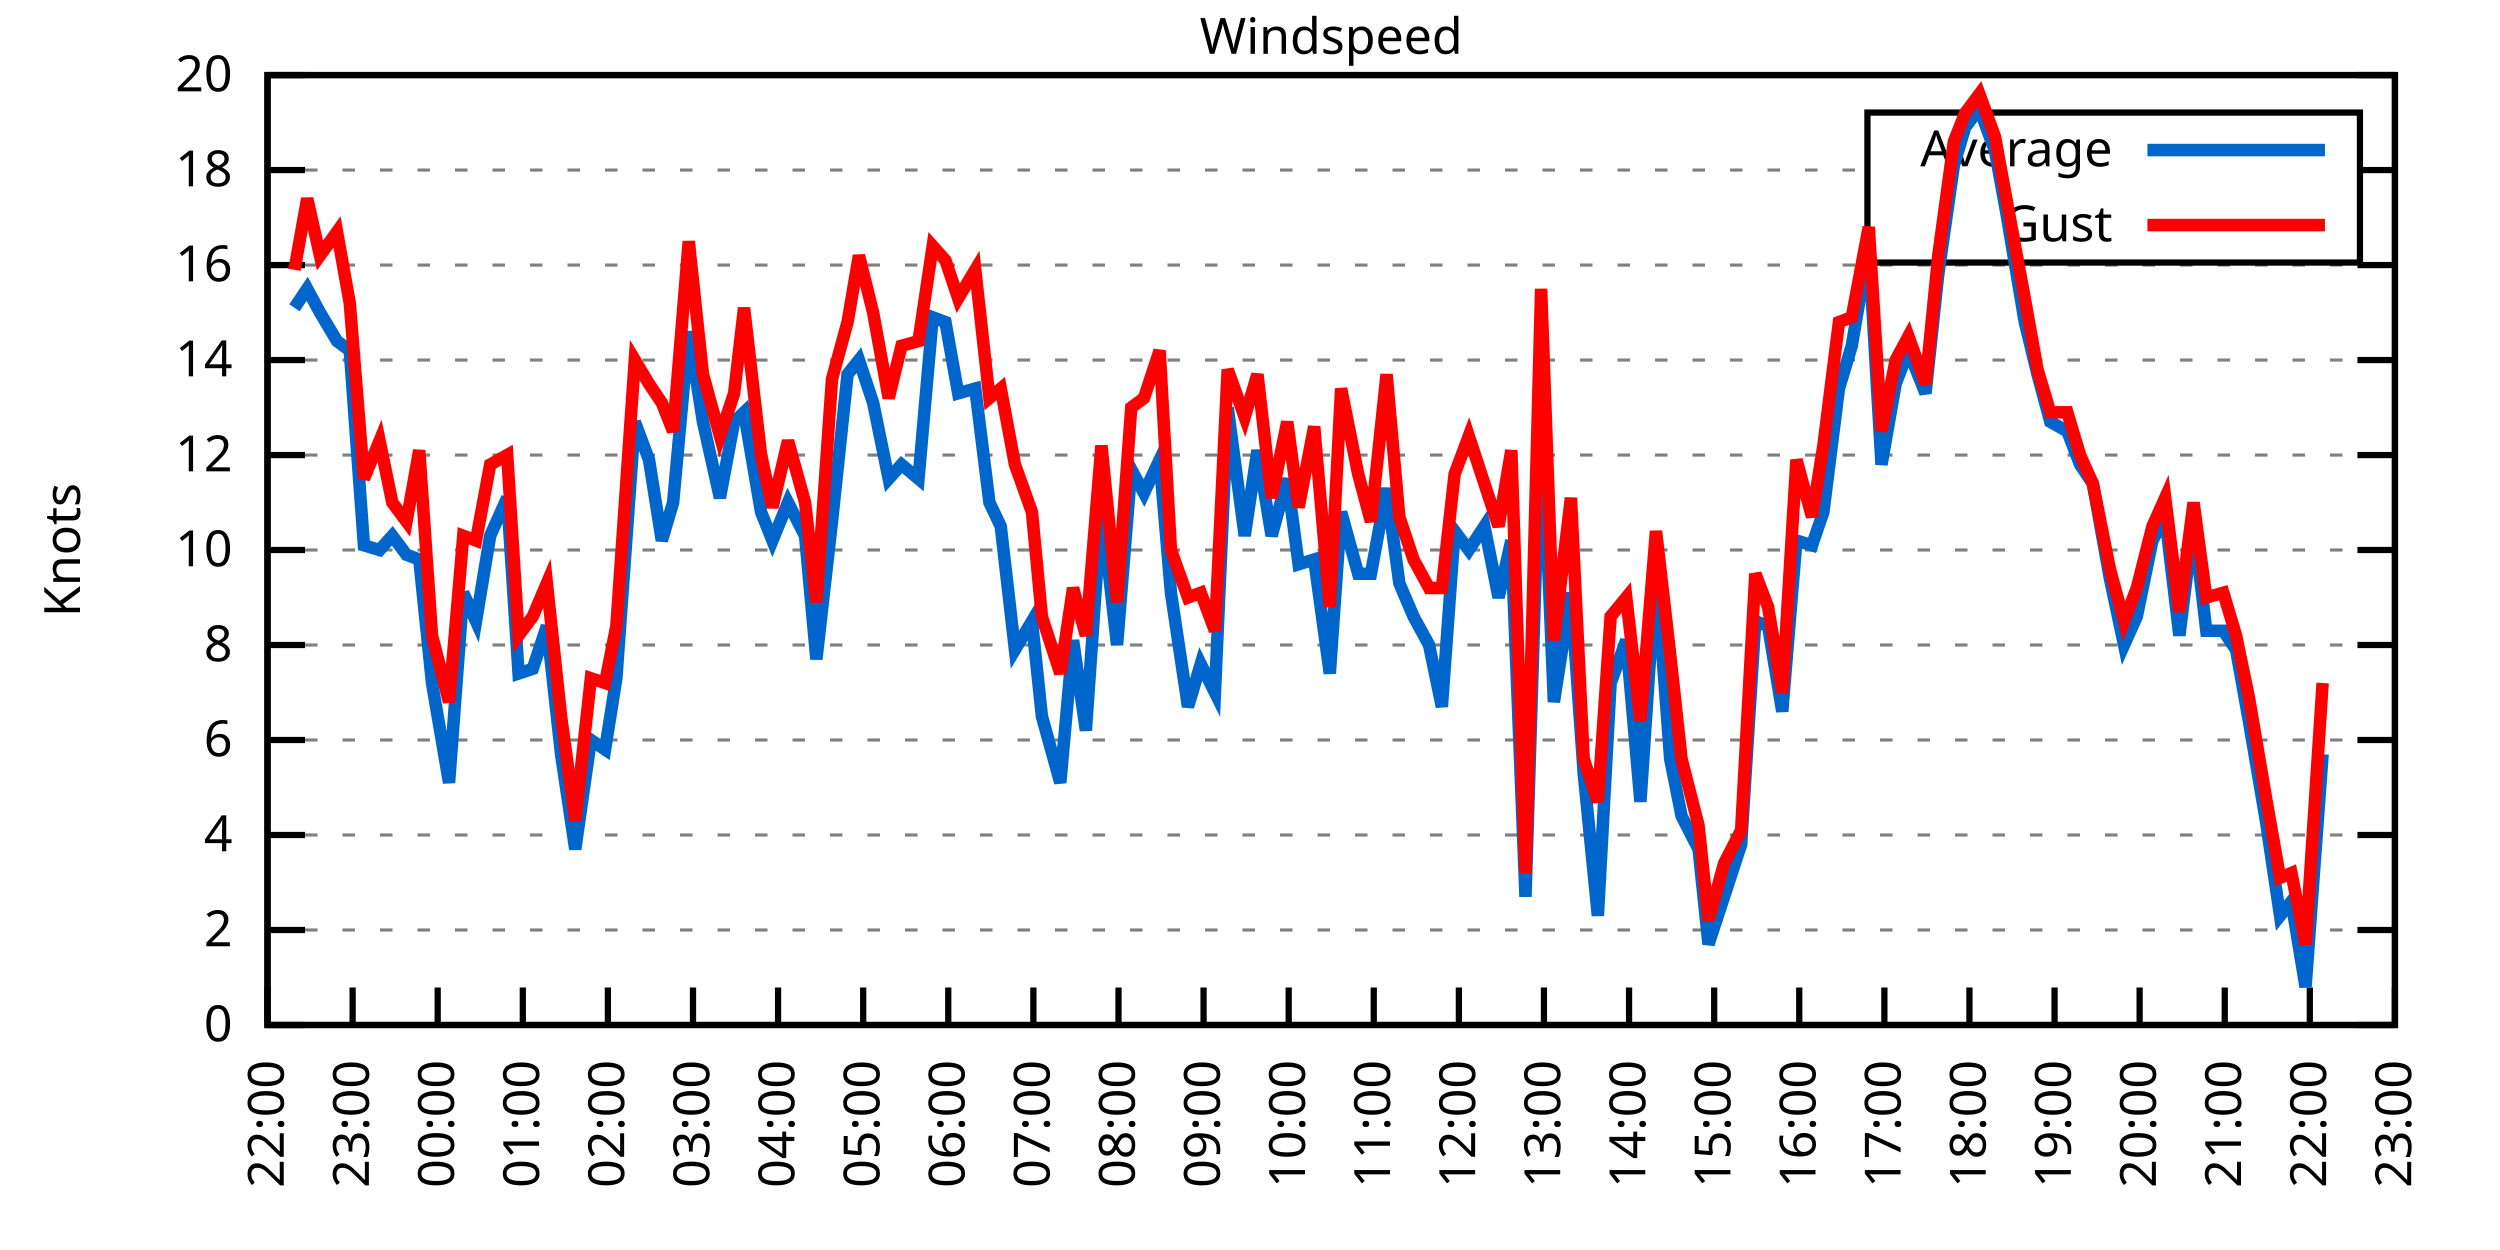
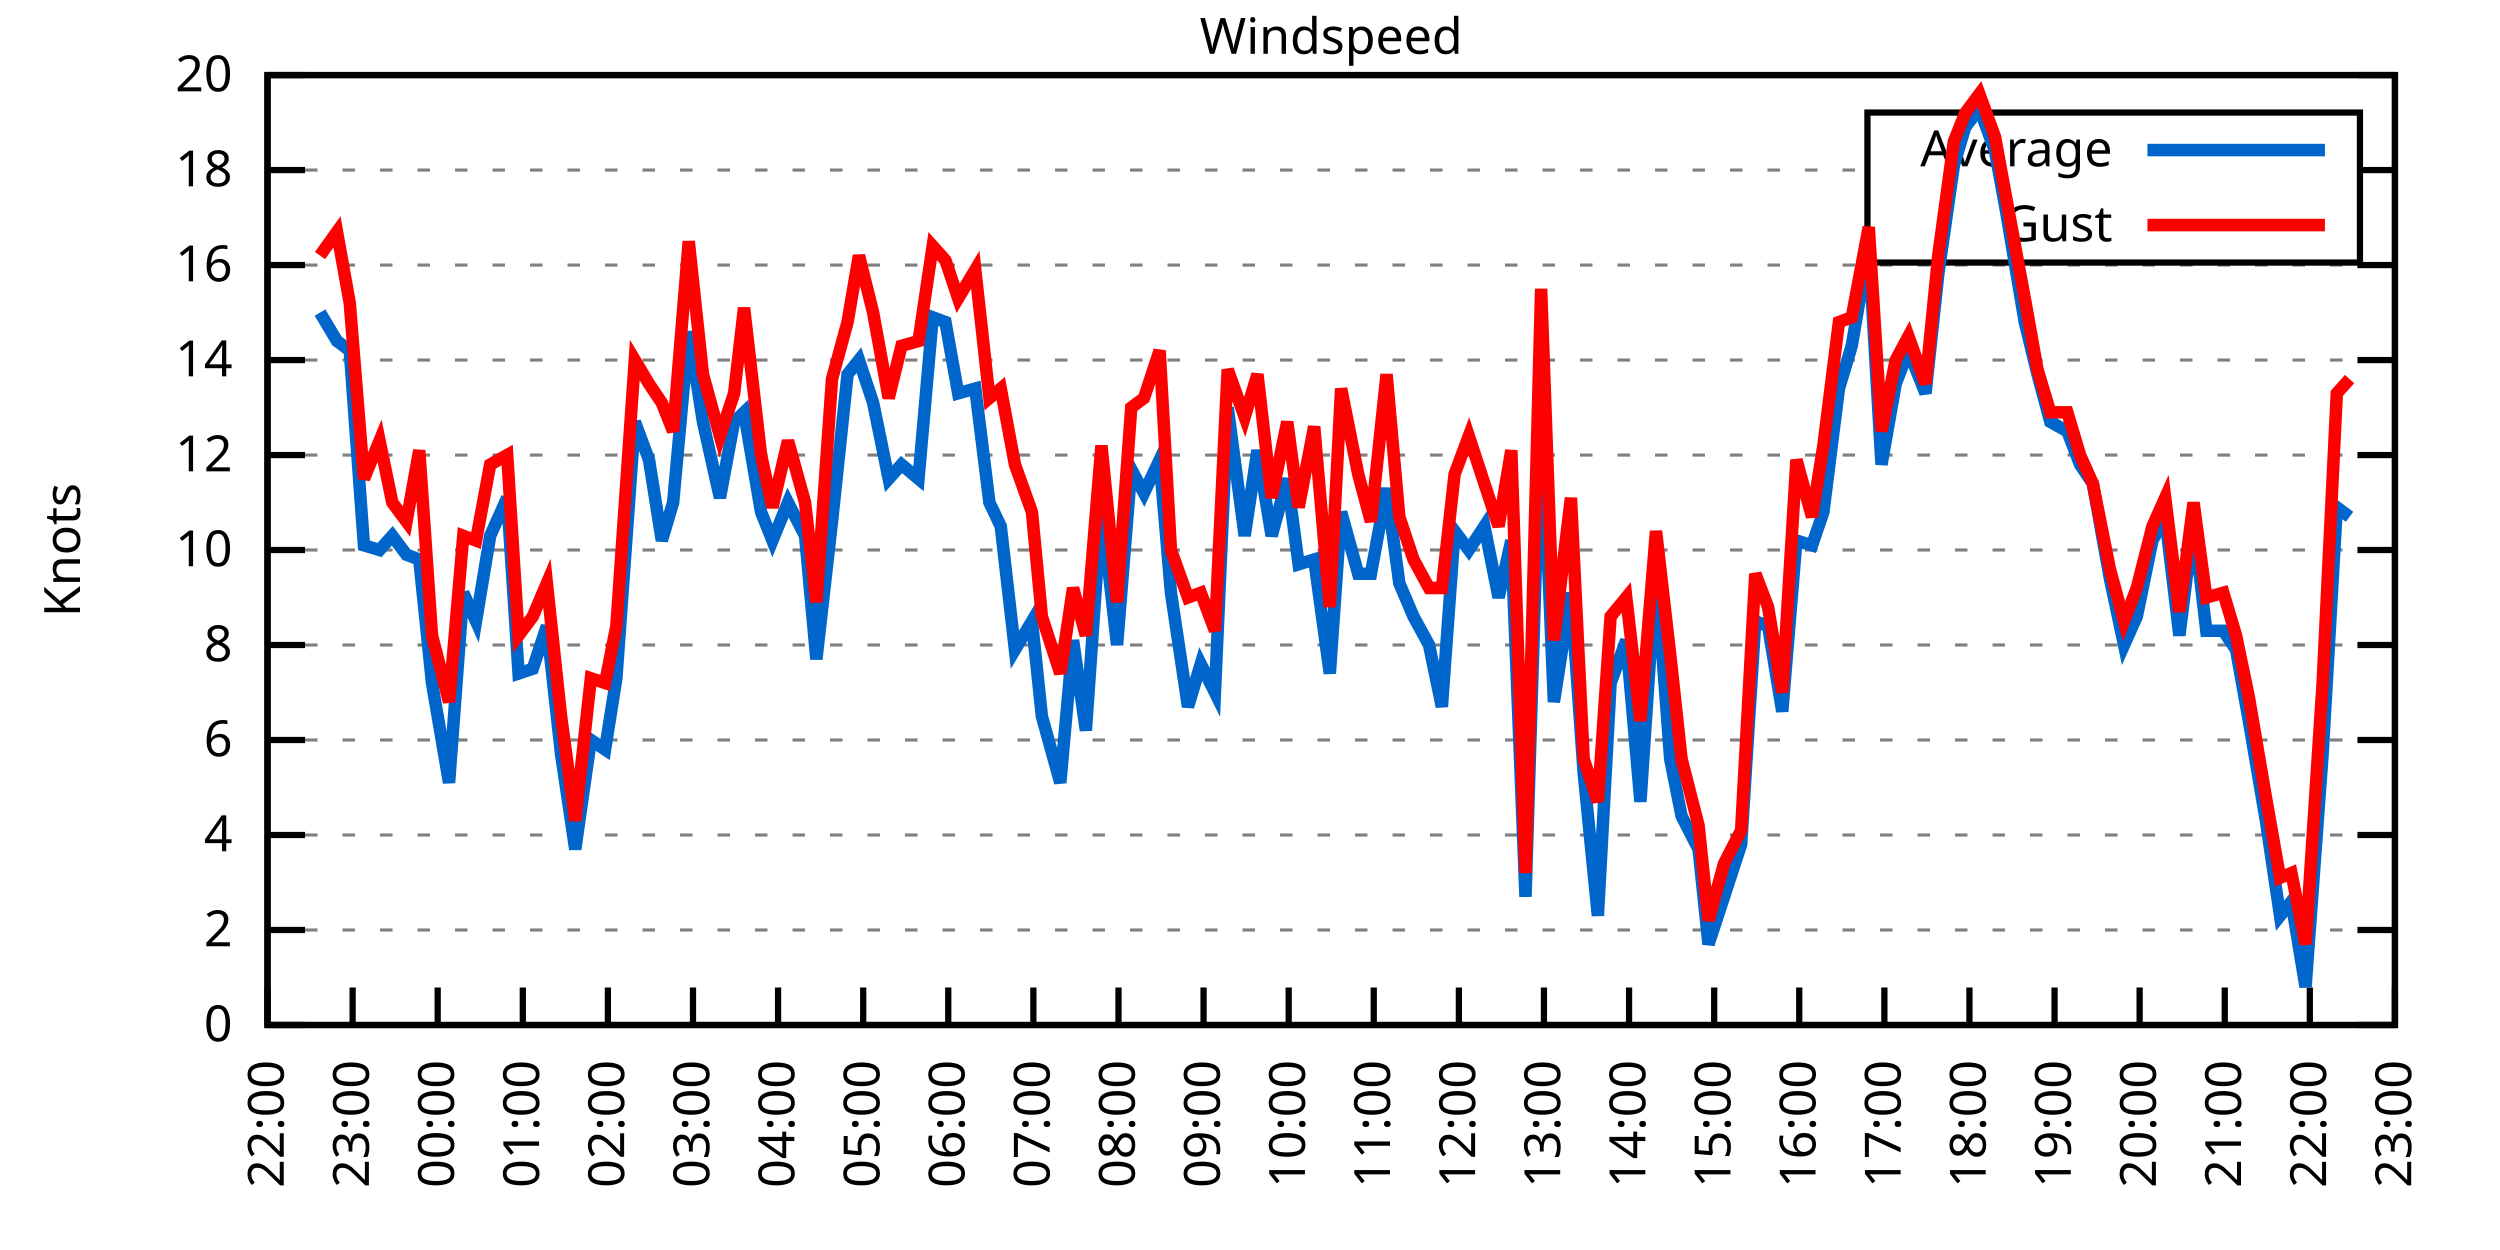
<svg xmlns="http://www.w3.org/2000/svg" xmlns:xlink="http://www.w3.org/1999/xlink" width="400" height="200" viewBox="0 0 400 200">
  <g id="gnuplot_canvas">
    <rect x="0" y="0" width="400" height="200" fill="none" />
    <defs>
      <circle id="gpDot" r="0.5" stroke-width="0.5" stroke="currentColor" />
      <path id="gpPt0" stroke-width="0.333" stroke="currentColor" d="M-1,0 h2 M0,-1 v2" />
      <path id="gpPt1" stroke-width="0.333" stroke="currentColor" d="M-1,-1 L1,1 M1,-1 L-1,1" />
      <path id="gpPt2" stroke-width="0.333" stroke="currentColor" d="M-1,0 L1,0 M0,-1 L0,1 M-1,-1 L1,1 M-1,1 L1,-1" />
      <rect id="gpPt3" stroke-width="0.333" stroke="currentColor" x="-1" y="-1" width="2" height="2" />
      <rect id="gpPt4" stroke-width="0.333" stroke="currentColor" fill="currentColor" x="-1" y="-1" width="2" height="2" />
      <circle id="gpPt5" stroke-width="0.333" stroke="currentColor" cx="0" cy="0" r="1" />
      <use xlink:href="#gpPt5" id="gpPt6" fill="currentColor" stroke="none" />
      <path id="gpPt7" stroke-width="0.333" stroke="currentColor" d="M0,-1.33 L-1.33,0.67 L1.33,0.67 z" />
      <use xlink:href="#gpPt7" id="gpPt8" fill="currentColor" stroke="none" />
      <use xlink:href="#gpPt7" id="gpPt9" stroke="currentColor" transform="rotate(180)" />
      <use xlink:href="#gpPt9" id="gpPt10" fill="currentColor" stroke="none" />
      <use xlink:href="#gpPt3" id="gpPt11" stroke="currentColor" transform="rotate(45)" />
      <use xlink:href="#gpPt11" id="gpPt12" fill="currentColor" stroke="none" />
      <path id="gpPt13" stroke-width="0.333" stroke="currentColor" d="M0,1.330 L1.265,0.411 L0.782,-1.067 L-0.782,-1.076 L-1.265,0.411 z" />
      <use xlink:href="#gpPt13" id="gpPt14" fill="currentColor" stroke="none" />
      <filter id="textbox" filterUnits="objectBoundingBox" x="0" y="0" height="1" width="1">
        <feFlood flood-color="white" flood-opacity="1" result="bgnd" />
        <feComposite in="SourceGraphic" in2="bgnd" operator="atop" />
      </filter>
      <filter id="greybox" filterUnits="objectBoundingBox" x="0" y="0" height="1" width="1">
        <feFlood flood-color="lightgrey" flood-opacity="1" result="grey" />
        <feComposite in="SourceGraphic" in2="grey" operator="atop" />
      </filter>
    </defs>
    <g fill="none" color="white" stroke="currentColor" stroke-width="1.00" stroke-linecap="butt" stroke-linejoin="miter">
</g>
    <g fill="none" color="black" stroke="currentColor" stroke-width="1.00" stroke-linecap="butt" stroke-linejoin="miter">
      <g stroke="none" shape-rendering="crispEdges">
        <polygon fill="rgb(255, 255, 255)" points="42.80,164.00 383.18,164.00 383.18,12.02 42.80,12.02 " />
      </g>
    </g>
    <g fill="none" color="black" stroke="currentColor" stroke-width="1.00" stroke-linecap="butt" stroke-linejoin="miter">
</g>
    <g fill="none" color="black" stroke="black" stroke-width="0.50" stroke-linecap="butt" stroke-linejoin="miter">
</g>
    <g fill="none" color="gray" stroke="currentColor" stroke-width="0.50" stroke-linecap="butt" stroke-linejoin="miter">
      <path stroke="gray" stroke-dasharray="2,4" class="gridline" d="M42.80,164.00 L383.19,164.00  " />
    </g>
    <g fill="none" color="gray" stroke="gray" stroke-width="1.00" stroke-linecap="butt" stroke-linejoin="miter">
</g>
    <g fill="none" color="black" stroke="currentColor" stroke-width="1.00" stroke-linecap="butt" stroke-linejoin="miter">
      <path stroke="black" d="M42.80,164.00 L48.80,164.00 M383.19,164.00 L377.19,164.00  " />
      <g transform="translate(37.20,166.60)" stroke="none" fill="black" font-family="Sans" font-size="8.00" text-anchor="end">
        <text>
          <tspan font-family="Sans"> 0</tspan>
        </text>
      </g>
    </g>
    <g fill="none" color="black" stroke="currentColor" stroke-width="1.00" stroke-linecap="butt" stroke-linejoin="miter">
</g>
    <g fill="none" color="black" stroke="black" stroke-width="0.50" stroke-linecap="butt" stroke-linejoin="miter">
</g>
    <g fill="none" color="gray" stroke="currentColor" stroke-width="0.50" stroke-linecap="butt" stroke-linejoin="miter">
      <path stroke="gray" stroke-dasharray="2,4" class="gridline" d="M42.80,148.80 L383.19,148.80  " />
    </g>
    <g fill="none" color="gray" stroke="gray" stroke-width="1.00" stroke-linecap="butt" stroke-linejoin="miter">
</g>
    <g fill="none" color="black" stroke="currentColor" stroke-width="1.00" stroke-linecap="butt" stroke-linejoin="miter">
      <path stroke="black" d="M42.80,148.80 L48.80,148.80 M383.19,148.80 L377.19,148.80  " />
      <g transform="translate(37.20,151.40)" stroke="none" fill="black" font-family="Sans" font-size="8.00" text-anchor="end">
        <text>
          <tspan font-family="Sans"> 2</tspan>
        </text>
      </g>
    </g>
    <g fill="none" color="black" stroke="currentColor" stroke-width="1.00" stroke-linecap="butt" stroke-linejoin="miter">
</g>
    <g fill="none" color="black" stroke="black" stroke-width="0.50" stroke-linecap="butt" stroke-linejoin="miter">
</g>
    <g fill="none" color="gray" stroke="currentColor" stroke-width="0.50" stroke-linecap="butt" stroke-linejoin="miter">
      <path stroke="gray" stroke-dasharray="2,4" class="gridline" d="M42.80,133.60 L383.19,133.60  " />
    </g>
    <g fill="none" color="gray" stroke="gray" stroke-width="1.00" stroke-linecap="butt" stroke-linejoin="miter">
</g>
    <g fill="none" color="black" stroke="currentColor" stroke-width="1.00" stroke-linecap="butt" stroke-linejoin="miter">
      <path stroke="black" d="M42.80,133.60 L48.80,133.60 M383.19,133.60 L377.19,133.60  " />
      <g transform="translate(37.20,136.20)" stroke="none" fill="black" font-family="Sans" font-size="8.00" text-anchor="end">
        <text>
          <tspan font-family="Sans"> 4</tspan>
        </text>
      </g>
    </g>
    <g fill="none" color="black" stroke="currentColor" stroke-width="1.00" stroke-linecap="butt" stroke-linejoin="miter">
</g>
    <g fill="none" color="black" stroke="black" stroke-width="0.50" stroke-linecap="butt" stroke-linejoin="miter">
</g>
    <g fill="none" color="gray" stroke="currentColor" stroke-width="0.50" stroke-linecap="butt" stroke-linejoin="miter">
      <path stroke="gray" stroke-dasharray="2,4" class="gridline" d="M42.80,118.40 L383.19,118.40  " />
    </g>
    <g fill="none" color="gray" stroke="gray" stroke-width="1.00" stroke-linecap="butt" stroke-linejoin="miter">
</g>
    <g fill="none" color="black" stroke="currentColor" stroke-width="1.00" stroke-linecap="butt" stroke-linejoin="miter">
      <path stroke="black" d="M42.80,118.40 L48.80,118.40 M383.19,118.40 L377.19,118.40  " />
      <g transform="translate(37.20,121.00)" stroke="none" fill="black" font-family="Sans" font-size="8.00" text-anchor="end">
        <text>
          <tspan font-family="Sans"> 6</tspan>
        </text>
      </g>
    </g>
    <g fill="none" color="black" stroke="currentColor" stroke-width="1.00" stroke-linecap="butt" stroke-linejoin="miter">
</g>
    <g fill="none" color="black" stroke="black" stroke-width="0.50" stroke-linecap="butt" stroke-linejoin="miter">
</g>
    <g fill="none" color="gray" stroke="currentColor" stroke-width="0.50" stroke-linecap="butt" stroke-linejoin="miter">
      <path stroke="gray" stroke-dasharray="2,4" class="gridline" d="M42.80,103.20 L383.19,103.20  " />
    </g>
    <g fill="none" color="gray" stroke="gray" stroke-width="1.00" stroke-linecap="butt" stroke-linejoin="miter">
</g>
    <g fill="none" color="black" stroke="currentColor" stroke-width="1.00" stroke-linecap="butt" stroke-linejoin="miter">
      <path stroke="black" d="M42.80,103.20 L48.80,103.20 M383.19,103.20 L377.19,103.20  " />
      <g transform="translate(37.20,105.80)" stroke="none" fill="black" font-family="Sans" font-size="8.00" text-anchor="end">
        <text>
          <tspan font-family="Sans"> 8</tspan>
        </text>
      </g>
    </g>
    <g fill="none" color="black" stroke="currentColor" stroke-width="1.00" stroke-linecap="butt" stroke-linejoin="miter">
</g>
    <g fill="none" color="black" stroke="black" stroke-width="0.50" stroke-linecap="butt" stroke-linejoin="miter">
</g>
    <g fill="none" color="gray" stroke="currentColor" stroke-width="0.50" stroke-linecap="butt" stroke-linejoin="miter">
      <path stroke="gray" stroke-dasharray="2,4" class="gridline" d="M42.80,88.00 L383.19,88.00  " />
    </g>
    <g fill="none" color="gray" stroke="gray" stroke-width="1.00" stroke-linecap="butt" stroke-linejoin="miter">
</g>
    <g fill="none" color="black" stroke="currentColor" stroke-width="1.00" stroke-linecap="butt" stroke-linejoin="miter">
      <path stroke="black" d="M42.80,88.00 L48.80,88.00 M383.19,88.00 L377.19,88.00  " />
      <g transform="translate(37.20,90.60)" stroke="none" fill="black" font-family="Sans" font-size="8.00" text-anchor="end">
        <text>
          <tspan font-family="Sans"> 10</tspan>
        </text>
      </g>
    </g>
    <g fill="none" color="black" stroke="currentColor" stroke-width="1.00" stroke-linecap="butt" stroke-linejoin="miter">
</g>
    <g fill="none" color="black" stroke="black" stroke-width="0.50" stroke-linecap="butt" stroke-linejoin="miter">
</g>
    <g fill="none" color="gray" stroke="currentColor" stroke-width="0.50" stroke-linecap="butt" stroke-linejoin="miter">
      <path stroke="gray" stroke-dasharray="2,4" class="gridline" d="M42.80,72.81 L383.19,72.81  " />
    </g>
    <g fill="none" color="gray" stroke="gray" stroke-width="1.00" stroke-linecap="butt" stroke-linejoin="miter">
</g>
    <g fill="none" color="black" stroke="currentColor" stroke-width="1.00" stroke-linecap="butt" stroke-linejoin="miter">
      <path stroke="black" d="M42.80,72.81 L48.80,72.81 M383.19,72.81 L377.19,72.81  " />
      <g transform="translate(37.20,75.41)" stroke="none" fill="black" font-family="Sans" font-size="8.00" text-anchor="end">
        <text>
          <tspan font-family="Sans"> 12</tspan>
        </text>
      </g>
    </g>
    <g fill="none" color="black" stroke="currentColor" stroke-width="1.00" stroke-linecap="butt" stroke-linejoin="miter">
</g>
    <g fill="none" color="black" stroke="black" stroke-width="0.50" stroke-linecap="butt" stroke-linejoin="miter">
</g>
    <g fill="none" color="gray" stroke="currentColor" stroke-width="0.50" stroke-linecap="butt" stroke-linejoin="miter">
      <path stroke="gray" stroke-dasharray="2,4" class="gridline" d="M42.80,57.61 L383.19,57.61  " />
    </g>
    <g fill="none" color="gray" stroke="gray" stroke-width="1.00" stroke-linecap="butt" stroke-linejoin="miter">
</g>
    <g fill="none" color="black" stroke="currentColor" stroke-width="1.00" stroke-linecap="butt" stroke-linejoin="miter">
      <path stroke="black" d="M42.80,57.61 L48.80,57.61 M383.19,57.61 L377.19,57.61  " />
      <g transform="translate(37.20,60.21)" stroke="none" fill="black" font-family="Sans" font-size="8.00" text-anchor="end">
        <text>
          <tspan font-family="Sans"> 14</tspan>
        </text>
      </g>
    </g>
    <g fill="none" color="black" stroke="currentColor" stroke-width="1.00" stroke-linecap="butt" stroke-linejoin="miter">
</g>
    <g fill="none" color="black" stroke="black" stroke-width="0.50" stroke-linecap="butt" stroke-linejoin="miter">
</g>
    <g fill="none" color="gray" stroke="currentColor" stroke-width="0.50" stroke-linecap="butt" stroke-linejoin="miter">
      <path stroke="gray" stroke-dasharray="2,4" class="gridline" d="M42.80,42.41 L383.19,42.41  " />
    </g>
    <g fill="none" color="gray" stroke="gray" stroke-width="1.00" stroke-linecap="butt" stroke-linejoin="miter">
</g>
    <g fill="none" color="black" stroke="currentColor" stroke-width="1.00" stroke-linecap="butt" stroke-linejoin="miter">
      <path stroke="black" d="M42.80,42.41 L48.80,42.41 M383.19,42.41 L377.19,42.41  " />
      <g transform="translate(37.20,45.01)" stroke="none" fill="black" font-family="Sans" font-size="8.00" text-anchor="end">
        <text>
          <tspan font-family="Sans"> 16</tspan>
        </text>
      </g>
    </g>
    <g fill="none" color="black" stroke="currentColor" stroke-width="1.00" stroke-linecap="butt" stroke-linejoin="miter">
</g>
    <g fill="none" color="black" stroke="black" stroke-width="0.50" stroke-linecap="butt" stroke-linejoin="miter">
</g>
    <g fill="none" color="gray" stroke="currentColor" stroke-width="0.50" stroke-linecap="butt" stroke-linejoin="miter">
      <path stroke="gray" stroke-dasharray="2,4" class="gridline" d="M42.80,27.21 L298.79,27.21 M377.59,27.21 L383.19,27.21  " />
    </g>
    <g fill="none" color="gray" stroke="gray" stroke-width="1.00" stroke-linecap="butt" stroke-linejoin="miter">
</g>
    <g fill="none" color="black" stroke="currentColor" stroke-width="1.00" stroke-linecap="butt" stroke-linejoin="miter">
      <path stroke="black" d="M42.80,27.21 L48.80,27.21 M383.19,27.21 L377.19,27.21  " />
      <g transform="translate(37.20,29.81)" stroke="none" fill="black" font-family="Sans" font-size="8.00" text-anchor="end">
        <text>
          <tspan font-family="Sans"> 18</tspan>
        </text>
      </g>
    </g>
    <g fill="none" color="black" stroke="currentColor" stroke-width="1.00" stroke-linecap="butt" stroke-linejoin="miter">
</g>
    <g fill="none" color="black" stroke="black" stroke-width="0.50" stroke-linecap="butt" stroke-linejoin="miter">
</g>
    <g fill="none" color="gray" stroke="currentColor" stroke-width="0.50" stroke-linecap="butt" stroke-linejoin="miter">
      <path stroke="gray" stroke-dasharray="2,4" class="gridline" d="M42.80,12.01 L383.19,12.01  " />
    </g>
    <g fill="none" color="gray" stroke="gray" stroke-width="1.00" stroke-linecap="butt" stroke-linejoin="miter">
</g>
    <g fill="none" color="black" stroke="currentColor" stroke-width="1.00" stroke-linecap="butt" stroke-linejoin="miter">
      <path stroke="black" d="M42.80,12.01 L48.80,12.01 M383.19,12.01 L377.19,12.01  " />
      <g transform="translate(37.20,14.61)" stroke="none" fill="black" font-family="Sans" font-size="8.00" text-anchor="end">
        <text>
          <tspan font-family="Sans"> 20</tspan>
        </text>
      </g>
    </g>
    <g fill="none" color="black" stroke="currentColor" stroke-width="1.00" stroke-linecap="butt" stroke-linejoin="miter">
      <path stroke="black" d="M42.80,164.00 L42.80,158.00  " />
      <g transform="translate(45.40,169.60) rotate(270.00)" stroke="none" fill="black" font-family="Sans" font-size="8.00" text-anchor="end">
        <text>
          <tspan font-family="Sans">22:00</tspan>
        </text>
      </g>
    </g>
    <g fill="none" color="black" stroke="currentColor" stroke-width="1.00" stroke-linecap="butt" stroke-linejoin="miter">
      <path stroke="black" d="M56.42,164.00 L56.42,158.00  " />
      <g transform="translate(59.02,169.60) rotate(270.00)" stroke="none" fill="black" font-family="Sans" font-size="8.00" text-anchor="end">
        <text>
          <tspan font-family="Sans">23:00</tspan>
        </text>
      </g>
    </g>
    <g fill="none" color="black" stroke="currentColor" stroke-width="1.00" stroke-linecap="butt" stroke-linejoin="miter">
      <path stroke="black" d="M70.03,164.00 L70.03,158.00  " />
      <g transform="translate(72.63,169.60) rotate(270.00)" stroke="none" fill="black" font-family="Sans" font-size="8.00" text-anchor="end">
        <text>
          <tspan font-family="Sans">00:00</tspan>
        </text>
      </g>
    </g>
    <g fill="none" color="black" stroke="currentColor" stroke-width="1.00" stroke-linecap="butt" stroke-linejoin="miter">
      <path stroke="black" d="M83.65,164.00 L83.65,158.00  " />
      <g transform="translate(86.25,169.60) rotate(270.00)" stroke="none" fill="black" font-family="Sans" font-size="8.00" text-anchor="end">
        <text>
          <tspan font-family="Sans">01:00</tspan>
        </text>
      </g>
    </g>
    <g fill="none" color="black" stroke="currentColor" stroke-width="1.00" stroke-linecap="butt" stroke-linejoin="miter">
      <path stroke="black" d="M97.26,164.00 L97.26,158.00  " />
      <g transform="translate(99.86,169.60) rotate(270.00)" stroke="none" fill="black" font-family="Sans" font-size="8.00" text-anchor="end">
        <text>
          <tspan font-family="Sans">02:00</tspan>
        </text>
      </g>
    </g>
    <g fill="none" color="black" stroke="currentColor" stroke-width="1.00" stroke-linecap="butt" stroke-linejoin="miter">
      <path stroke="black" d="M110.88,164.00 L110.88,158.00  " />
      <g transform="translate(113.48,169.60) rotate(270.00)" stroke="none" fill="black" font-family="Sans" font-size="8.00" text-anchor="end">
        <text>
          <tspan font-family="Sans">03:00</tspan>
        </text>
      </g>
    </g>
    <g fill="none" color="black" stroke="currentColor" stroke-width="1.00" stroke-linecap="butt" stroke-linejoin="miter">
      <path stroke="black" d="M124.49,164.00 L124.49,158.00  " />
      <g transform="translate(127.09,169.60) rotate(270.00)" stroke="none" fill="black" font-family="Sans" font-size="8.00" text-anchor="end">
        <text>
          <tspan font-family="Sans">04:00</tspan>
        </text>
      </g>
    </g>
    <g fill="none" color="black" stroke="currentColor" stroke-width="1.00" stroke-linecap="butt" stroke-linejoin="miter">
      <path stroke="black" d="M138.11,164.00 L138.11,158.00  " />
      <g transform="translate(140.71,169.60) rotate(270.00)" stroke="none" fill="black" font-family="Sans" font-size="8.00" text-anchor="end">
        <text>
          <tspan font-family="Sans">05:00</tspan>
        </text>
      </g>
    </g>
    <g fill="none" color="black" stroke="currentColor" stroke-width="1.00" stroke-linecap="butt" stroke-linejoin="miter">
      <path stroke="black" d="M151.72,164.00 L151.72,158.00  " />
      <g transform="translate(154.32,169.60) rotate(270.00)" stroke="none" fill="black" font-family="Sans" font-size="8.00" text-anchor="end">
        <text>
          <tspan font-family="Sans">06:00</tspan>
        </text>
      </g>
    </g>
    <g fill="none" color="black" stroke="currentColor" stroke-width="1.00" stroke-linecap="butt" stroke-linejoin="miter">
      <path stroke="black" d="M165.34,164.00 L165.34,158.00  " />
      <g transform="translate(167.94,169.60) rotate(270.00)" stroke="none" fill="black" font-family="Sans" font-size="8.00" text-anchor="end">
        <text>
          <tspan font-family="Sans">07:00</tspan>
        </text>
      </g>
    </g>
    <g fill="none" color="black" stroke="currentColor" stroke-width="1.00" stroke-linecap="butt" stroke-linejoin="miter">
      <path stroke="black" d="M178.96,164.00 L178.96,158.00  " />
      <g transform="translate(181.56,169.60) rotate(270.00)" stroke="none" fill="black" font-family="Sans" font-size="8.00" text-anchor="end">
        <text>
          <tspan font-family="Sans">08:00</tspan>
        </text>
      </g>
    </g>
    <g fill="none" color="black" stroke="currentColor" stroke-width="1.00" stroke-linecap="butt" stroke-linejoin="miter">
      <path stroke="black" d="M192.57,164.00 L192.57,158.00  " />
      <g transform="translate(195.17,169.60) rotate(270.00)" stroke="none" fill="black" font-family="Sans" font-size="8.00" text-anchor="end">
        <text>
          <tspan font-family="Sans">09:00</tspan>
        </text>
      </g>
    </g>
    <g fill="none" color="black" stroke="currentColor" stroke-width="1.00" stroke-linecap="butt" stroke-linejoin="miter">
      <path stroke="black" d="M206.19,164.00 L206.19,158.00  " />
      <g transform="translate(208.79,169.60) rotate(270.00)" stroke="none" fill="black" font-family="Sans" font-size="8.00" text-anchor="end">
        <text>
          <tspan font-family="Sans">10:00</tspan>
        </text>
      </g>
    </g>
    <g fill="none" color="black" stroke="currentColor" stroke-width="1.00" stroke-linecap="butt" stroke-linejoin="miter">
      <path stroke="black" d="M219.80,164.00 L219.80,158.00  " />
      <g transform="translate(222.40,169.60) rotate(270.00)" stroke="none" fill="black" font-family="Sans" font-size="8.00" text-anchor="end">
        <text>
          <tspan font-family="Sans">11:00</tspan>
        </text>
      </g>
    </g>
    <g fill="none" color="black" stroke="currentColor" stroke-width="1.00" stroke-linecap="butt" stroke-linejoin="miter">
      <path stroke="black" d="M233.42,164.00 L233.42,158.00  " />
      <g transform="translate(236.02,169.60) rotate(270.00)" stroke="none" fill="black" font-family="Sans" font-size="8.00" text-anchor="end">
        <text>
          <tspan font-family="Sans">12:00</tspan>
        </text>
      </g>
    </g>
    <g fill="none" color="black" stroke="currentColor" stroke-width="1.00" stroke-linecap="butt" stroke-linejoin="miter">
      <path stroke="black" d="M247.03,164.00 L247.03,158.00  " />
      <g transform="translate(249.63,169.60) rotate(270.00)" stroke="none" fill="black" font-family="Sans" font-size="8.00" text-anchor="end">
        <text>
          <tspan font-family="Sans">13:00</tspan>
        </text>
      </g>
    </g>
    <g fill="none" color="black" stroke="currentColor" stroke-width="1.00" stroke-linecap="butt" stroke-linejoin="miter">
      <path stroke="black" d="M260.65,164.00 L260.65,158.00  " />
      <g transform="translate(263.25,169.60) rotate(270.00)" stroke="none" fill="black" font-family="Sans" font-size="8.00" text-anchor="end">
        <text>
          <tspan font-family="Sans">14:00</tspan>
        </text>
      </g>
    </g>
    <g fill="none" color="black" stroke="currentColor" stroke-width="1.00" stroke-linecap="butt" stroke-linejoin="miter">
      <path stroke="black" d="M274.27,164.00 L274.27,158.00  " />
      <g transform="translate(276.87,169.60) rotate(270.00)" stroke="none" fill="black" font-family="Sans" font-size="8.00" text-anchor="end">
        <text>
          <tspan font-family="Sans">15:00</tspan>
        </text>
      </g>
    </g>
    <g fill="none" color="black" stroke="currentColor" stroke-width="1.00" stroke-linecap="butt" stroke-linejoin="miter">
      <path stroke="black" d="M287.88,164.00 L287.88,158.00  " />
      <g transform="translate(290.48,169.60) rotate(270.00)" stroke="none" fill="black" font-family="Sans" font-size="8.00" text-anchor="end">
        <text>
          <tspan font-family="Sans">16:00</tspan>
        </text>
      </g>
    </g>
    <g fill="none" color="black" stroke="currentColor" stroke-width="1.00" stroke-linecap="butt" stroke-linejoin="miter">
      <path stroke="black" d="M301.50,164.00 L301.50,158.00  " />
      <g transform="translate(304.10,169.60) rotate(270.00)" stroke="none" fill="black" font-family="Sans" font-size="8.00" text-anchor="end">
        <text>
          <tspan font-family="Sans">17:00</tspan>
        </text>
      </g>
    </g>
    <g fill="none" color="black" stroke="currentColor" stroke-width="1.00" stroke-linecap="butt" stroke-linejoin="miter">
      <path stroke="black" d="M315.11,164.00 L315.11,158.00  " />
      <g transform="translate(317.71,169.60) rotate(270.00)" stroke="none" fill="black" font-family="Sans" font-size="8.00" text-anchor="end">
        <text>
          <tspan font-family="Sans">18:00</tspan>
        </text>
      </g>
    </g>
    <g fill="none" color="black" stroke="currentColor" stroke-width="1.00" stroke-linecap="butt" stroke-linejoin="miter">
      <path stroke="black" d="M328.73,164.00 L328.73,158.00  " />
      <g transform="translate(331.33,169.60) rotate(270.00)" stroke="none" fill="black" font-family="Sans" font-size="8.00" text-anchor="end">
        <text>
          <tspan font-family="Sans">19:00</tspan>
        </text>
      </g>
    </g>
    <g fill="none" color="black" stroke="currentColor" stroke-width="1.00" stroke-linecap="butt" stroke-linejoin="miter">
      <path stroke="black" d="M342.34,164.00 L342.34,158.00  " />
      <g transform="translate(344.94,169.60) rotate(270.00)" stroke="none" fill="black" font-family="Sans" font-size="8.00" text-anchor="end">
        <text>
          <tspan font-family="Sans">20:00</tspan>
        </text>
      </g>
    </g>
    <g fill="none" color="black" stroke="currentColor" stroke-width="1.00" stroke-linecap="butt" stroke-linejoin="miter">
      <path stroke="black" d="M355.96,164.00 L355.96,158.00  " />
      <g transform="translate(358.56,169.60) rotate(270.00)" stroke="none" fill="black" font-family="Sans" font-size="8.00" text-anchor="end">
        <text>
          <tspan font-family="Sans">21:00</tspan>
        </text>
      </g>
    </g>
    <g fill="none" color="black" stroke="currentColor" stroke-width="1.00" stroke-linecap="butt" stroke-linejoin="miter">
      <path stroke="black" d="M369.57,164.00 L369.57,158.00  " />
      <g transform="translate(372.17,169.60) rotate(270.00)" stroke="none" fill="black" font-family="Sans" font-size="8.00" text-anchor="end">
        <text>
          <tspan font-family="Sans">22:00</tspan>
        </text>
      </g>
    </g>
    <g fill="none" color="black" stroke="currentColor" stroke-width="1.00" stroke-linecap="butt" stroke-linejoin="miter">
      <path stroke="black" d="M383.19,164.00 L383.19,158.00  " />
      <g transform="translate(385.79,169.60) rotate(270.00)" stroke="none" fill="black" font-family="Sans" font-size="8.00" text-anchor="end">
        <text>
          <tspan font-family="Sans">23:00</tspan>
        </text>
      </g>
    </g>
    <g fill="none" color="black" stroke="currentColor" stroke-width="1.00" stroke-linecap="butt" stroke-linejoin="miter">
</g>
    <g fill="none" color="black" stroke="currentColor" stroke-width="1.00" stroke-linecap="butt" stroke-linejoin="miter">
      <path stroke="black" d="M42.80,12.01 L42.80,164.00 L383.19,164.00 L383.19,12.01 L42.80,12.01 Z  " />
    </g>
    <g fill="none" color="black" stroke="currentColor" stroke-width="1.00" stroke-linecap="butt" stroke-linejoin="miter">
</g>
    <g fill="none" color="black" stroke="currentColor" stroke-width="1.00" stroke-linecap="butt" stroke-linejoin="miter">
      <path stroke="black" d="M298.79,42.01 L298.79,18.01 L377.59,18.01 L377.59,42.01 L298.79,42.01 Z  " />
    </g>
    <g id="Windspeed_plot_1">
      <g fill="none" color="white" stroke="black" stroke-width="2.00" stroke-linecap="butt" stroke-linejoin="miter">
</g>
      <g fill="none" color="black" stroke="currentColor" stroke-width="2.00" stroke-linecap="butt" stroke-linejoin="miter">
        <g transform="translate(337.99,26.61)" stroke="none" fill="black" font-family="Sans" font-size="8.00" text-anchor="end">
          <text>
            <tspan font-family="Sans">Average</tspan>
          </text>
        </g>
      </g>
      <g fill="none" color="black" stroke="currentColor" stroke-width="2.00" stroke-linecap="butt" stroke-linejoin="miter">
-         <path stroke="rgb(  0, 102, 204)" d="M343.59,24.01 L371.99,24.01 M47.11,49.25 L49.15,46.21 L51.20,50.01 L53.92,54.57 L55.96,56.09 L58.23,87.25   L60.73,88.00 L62.77,85.73 L65.04,88.76 L67.08,89.52 L69.12,109.28 L71.85,125.24 L74.12,94.84 L76.16,99.40   L78.43,85.73 L81.15,79.65 L82.97,107.76 L85.24,107.00 L87.50,100.16 L89.77,120.68 L92.04,135.88 L94.54,118.40   L96.81,119.92 L98.62,108.52 L101.57,67.49 L103.84,73.57 L105.89,86.49 L107.70,80.41 L110.20,53.05 L112.47,67.49   L115.19,79.65 L117.46,67.49 L119.05,65.97 L121.77,81.93 L123.59,86.49 L126.08,80.41 L128.81,85.73 L130.62,105.48   L133.12,83.45 L135.61,59.89 L137.43,57.61 L139.70,64.45 L142.19,76.61 L144.24,74.33 L146.96,76.61 L149.23,50.77   L151.27,51.53 L153.31,62.93 L156.04,62.17 L158.31,80.41 L160.12,84.21 L162.39,103.96 L165.11,99.40 L166.70,114.60   L169.65,125.24 L171.69,102.44 L173.74,116.88 L176.23,81.17 L178.73,103.20 L181.00,75.09 L183.04,78.89 L185.54,73.57   L187.35,94.84 L190.08,113.08 L192.12,106.24 L194.39,110.80 L196.43,65.21 L199.15,85.73 L201.19,72.05 L203.46,85.73   L205.96,76.61 L207.78,90.28 L210.27,89.52 L212.77,107.76 L214.58,81.93 L217.31,91.80 L219.35,91.80 L221.85,78.13   L223.89,93.32 L226.16,98.64 L228.65,103.20 L230.70,113.08 L232.74,84.97 L235.01,88.00 L237.50,84.21 L239.77,95.60   L241.81,86.49 L244.08,143.48 L246.58,63.69 L248.62,112.32 L251.35,94.84 L253.39,123.72 L255.66,146.52 L257.70,109.28   L260.20,102.44 L262.47,128.28 L264.96,91.04 L267.23,121.44 L269.05,130.56 L271.77,135.88 L273.36,151.08 L275.85,143.48   L278.58,135.12 L280.85,99.40 L282.89,100.16 L285.16,113.84 L287.43,86.49 L289.92,87.25 L291.74,81.93 L294.23,62.17   L296.28,55.33 L299.00,39.37 L301.04,74.33 L303.31,61.41 L305.35,56.09 L308.08,62.93 L310.12,43.93 L312.62,26.45   L314.43,20.37 L316.70,17.33 L319.20,24.17 L321.01,34.05 L323.96,51.53 L326.00,59.89 L328.05,67.49 L330.77,69.01   L332.81,74.33 L334.85,77.37 L337.58,92.56 L339.85,103.20 L341.89,98.64 L344.39,86.49 L346.43,82.69 L348.70,101.68   L350.97,83.45 L353.01,100.92 L355.73,100.92 L357.77,103.96 L359.82,115.36 L362.54,131.32 L364.81,146.52 L366.62,144.24   L368.89,157.92 L371.62,120.68  " />
+         <path stroke="rgb(  0, 102, 204)" d="M343.59,24.01 L371.99,24.01 M51.20,50.01 L53.92,54.57 L55.96,56.09 L58.23,87.25 L60.73,88.00 L62.77,85.73   L65.04,88.76 L67.08,89.52 L69.12,109.28 L71.85,125.24 L74.12,94.84 L76.16,99.40 L78.43,85.73 L81.15,79.65   L82.97,107.76 L85.24,107.00 L87.50,100.16 L89.77,120.68 L92.04,135.88 L94.54,118.40 L96.81,119.92 L98.62,108.52   L101.57,67.49 L103.84,73.57 L105.89,86.49 L107.70,80.41 L110.20,53.05 L112.47,67.49 L115.19,79.65 L117.46,67.49   L119.05,65.97 L121.77,81.93 L123.59,86.49 L126.08,80.41 L128.81,85.73 L130.62,105.48 L133.12,83.45 L135.61,59.89   L137.43,57.61 L139.70,64.45 L142.19,76.61 L144.24,74.33 L146.96,76.61 L149.23,50.77 L151.27,51.53 L153.31,62.93   L156.04,62.17 L158.31,80.41 L160.12,84.21 L162.39,103.96 L165.11,99.40 L166.70,114.60 L169.65,125.24 L171.69,102.44   L173.74,116.88 L176.23,81.17 L178.73,103.20 L181.00,75.09 L183.04,78.89 L185.54,73.57 L187.35,94.84 L190.08,113.08   L192.12,106.24 L194.39,110.80 L196.43,65.21 L199.15,85.73 L201.19,72.05 L203.46,85.73 L205.96,76.61 L207.78,90.28   L210.27,89.52 L212.77,107.76 L214.58,81.93 L217.31,91.80 L219.35,91.80 L221.85,78.13 L223.89,93.32 L226.16,98.64   L228.65,103.20 L230.70,113.08 L232.74,84.97 L235.01,88.00 L237.50,84.21 L239.77,95.60 L241.81,86.49 L244.08,143.48   L246.58,63.69 L248.62,112.32 L251.35,94.84 L253.39,123.72 L255.66,146.52 L257.70,109.28 L260.20,102.44 L262.47,128.28   L264.96,91.04 L267.23,121.44 L269.05,130.56 L271.77,135.88 L273.36,151.08 L275.85,143.48 L278.58,135.12 L280.85,99.40   L282.89,100.16 L285.16,113.84 L287.43,86.49 L289.92,87.25 L291.74,81.93 L294.23,62.17 L296.28,55.33 L299.00,39.37   L301.04,74.33 L303.31,61.41 L305.35,56.09 L308.08,62.93 L310.12,43.93 L312.62,26.45 L314.43,20.37 L316.70,17.33   L319.20,24.17 L321.01,34.05 L323.96,51.53 L326.00,59.89 L328.05,67.49 L330.77,69.01 L332.81,74.33 L334.85,77.37   L337.58,92.56 L339.85,103.20 L341.89,98.64 L344.39,86.49 L346.43,82.69 L348.70,101.68 L350.97,83.45 L353.01,100.92   L355.73,100.92 L357.77,103.96 L359.82,115.36 L362.54,131.32 L364.81,146.52 L366.62,144.24 L368.89,157.92 L371.62,120.68   L373.89,81.17 L375.93,82.69  " />
      </g>
    </g>
    <g id="Windspeed_plot_2">
      <g fill="none" color="black" stroke="currentColor" stroke-width="2.00" stroke-linecap="butt" stroke-linejoin="miter">
        <g transform="translate(337.99,38.61)" stroke="none" fill="black" font-family="Sans" font-size="8.00" text-anchor="end">
          <text>
            <tspan font-family="Sans">Gust</tspan>
          </text>
        </g>
      </g>
      <g fill="none" color="black" stroke="currentColor" stroke-width="2.00" stroke-linecap="butt" stroke-linejoin="miter">
-         <path stroke="rgb(255,   0,   0)" d="M343.59,36.01 L371.99,36.01 M47.11,43.17 L49.15,31.77 L51.20,40.89 L53.92,37.09 L55.96,48.49 L58.23,76.61   L60.73,70.53 L62.77,80.41 L65.04,83.45 L67.08,72.05 L69.12,101.68 L71.85,112.32 L74.12,85.73 L76.16,86.49   L78.43,74.33 L81.15,72.81 L82.97,101.68 L85.24,98.64 L87.50,93.32 L89.77,114.60 L92.04,131.32 L94.54,108.52   L96.81,109.28 L98.62,100.16 L101.57,57.61 L103.84,61.41 L105.89,64.45 L107.70,69.01 L110.20,38.61 L112.47,59.89   L115.19,69.77 L117.46,62.93 L119.05,49.25 L121.77,72.81 L123.59,81.17 L126.08,70.53 L128.81,80.41 L130.62,96.36   L133.12,60.65 L135.61,51.53 L137.43,40.89 L139.70,50.01 L142.19,63.69 L144.24,55.33 L146.96,54.57 L149.23,39.37   L151.27,41.65 L153.31,47.73 L156.04,43.17 L158.31,63.69 L160.12,62.17 L162.39,74.33 L165.11,81.93 L166.70,98.64   L169.65,107.76 L171.69,94.08 L173.74,101.68 L176.23,71.29 L178.73,96.36 L181.00,65.21 L183.04,63.69 L185.54,56.09   L187.35,88.00 L190.08,95.60 L192.12,94.84 L194.39,100.92 L196.43,59.13 L199.15,66.73 L201.19,59.89 L203.46,79.65   L205.96,67.49 L207.78,81.17 L210.27,68.25 L212.77,97.12 L214.58,62.17 L217.31,75.85 L219.35,83.45 L221.85,59.89   L223.89,82.69 L226.16,89.52 L228.65,94.08 L230.70,94.08 L232.74,75.85 L235.01,69.77 L237.50,77.37 L239.77,84.21   L241.81,72.05 L244.08,139.68 L246.58,46.21 L248.62,102.44 L251.35,79.65 L253.39,121.44 L255.66,128.28 L257.70,98.64   L260.20,95.60 L262.47,115.36 L264.96,84.97 L267.23,104.72 L269.05,121.44 L271.77,132.08 L273.36,147.28 L275.85,138.16   L278.58,132.84 L280.85,91.80 L282.89,97.12 L285.16,110.80 L287.43,73.57 L289.92,82.69 L291.74,71.29 L294.23,51.53   L296.28,50.77 L299.00,36.33 L301.04,69.01 L303.31,57.61 L305.35,53.81 L308.08,61.41 L310.12,40.89 L312.62,22.65   L314.43,18.09 L316.70,15.05 L319.20,21.89 L321.01,31.77 L323.96,47.73 L326.00,59.13 L328.05,65.97 L330.77,65.97   L332.81,72.81 L334.85,77.37 L337.58,91.04 L339.85,99.40 L341.89,94.08 L344.39,84.21 L346.43,79.65 L348.70,97.88   L350.97,80.41 L353.01,95.60 L355.73,94.84 L357.77,101.68 L359.82,111.56 L362.54,127.52 L364.81,140.44 L366.62,139.68   L368.89,151.08 L371.62,109.28  " />
+         <path stroke="rgb(255,   0,   0)" d="M343.59,36.01 L371.99,36.01 M51.20,40.89 L53.92,37.09 L55.96,48.49 L58.23,76.61 L60.73,70.53 L62.77,80.41   L65.04,83.45 L67.08,72.05 L69.12,101.68 L71.85,112.32 L74.12,85.73 L76.16,86.49 L78.43,74.33 L81.15,72.81   L82.97,101.68 L85.24,98.64 L87.50,93.32 L89.77,114.60 L92.04,131.32 L94.54,108.52 L96.81,109.28 L98.62,100.16   L101.57,57.61 L103.84,61.41 L105.89,64.45 L107.70,69.01 L110.20,38.61 L112.47,59.89 L115.19,69.77 L117.46,62.93   L119.05,49.25 L121.77,72.81 L123.59,81.17 L126.08,70.53 L128.81,80.41 L130.62,96.36 L133.12,60.65 L135.61,51.53   L137.43,40.89 L139.70,50.01 L142.19,63.69 L144.24,55.33 L146.96,54.57 L149.23,39.37 L151.27,41.65 L153.31,47.73   L156.04,43.17 L158.31,63.69 L160.12,62.17 L162.39,74.33 L165.11,81.93 L166.70,98.64 L169.65,107.76 L171.69,94.08   L173.74,101.68 L176.23,71.29 L178.73,96.36 L181.00,65.21 L183.04,63.69 L185.54,56.09 L187.35,88.00 L190.08,95.60   L192.12,94.84 L194.39,100.92 L196.43,59.13 L199.15,66.73 L201.19,59.89 L203.46,79.65 L205.96,67.49 L207.78,81.17   L210.27,68.25 L212.77,97.12 L214.58,62.17 L217.31,75.85 L219.35,83.45 L221.85,59.89 L223.89,82.69 L226.16,89.52   L228.65,94.08 L230.70,94.08 L232.74,75.85 L235.01,69.77 L237.50,77.37 L239.77,84.21 L241.81,72.05 L244.08,139.68   L246.58,46.21 L248.62,102.44 L251.35,79.65 L253.39,121.44 L255.66,128.28 L257.70,98.64 L260.20,95.60 L262.47,115.36   L264.96,84.97 L267.23,104.72 L269.05,121.44 L271.77,132.08 L273.36,147.28 L275.85,138.16 L278.58,132.84 L280.85,91.80   L282.89,97.12 L285.16,110.80 L287.43,73.57 L289.92,82.69 L291.74,71.29 L294.23,51.53 L296.28,50.77 L299.00,36.33   L301.04,69.01 L303.31,57.61 L305.35,53.81 L308.08,61.41 L310.12,40.89 L312.62,22.65 L314.43,18.09 L316.70,15.05   L319.20,21.89 L321.01,31.77 L323.96,47.73 L326.00,59.13 L328.05,65.97 L330.77,65.97 L332.81,72.81 L334.85,77.37   L337.58,91.04 L339.85,99.40 L341.89,94.08 L344.39,84.21 L346.43,79.65 L348.70,97.88 L350.97,80.41 L353.01,95.60   L355.73,94.84 L357.77,101.68 L359.82,111.56 L362.54,127.52 L364.81,140.44 L366.62,139.68 L368.89,151.08 L371.62,109.28   L373.89,62.93 L375.93,60.65  " />
      </g>
    </g>
    <g fill="none" color="black" stroke="currentColor" stroke-width="2.00" stroke-linecap="butt" stroke-linejoin="miter">
</g>
    <g fill="none" color="black" stroke="black" stroke-width="1.00" stroke-linecap="butt" stroke-linejoin="miter">
</g>
    <g fill="none" color="black" stroke="currentColor" stroke-width="1.00" stroke-linecap="butt" stroke-linejoin="miter">
      <path stroke="black" d="M42.80,12.01 L42.80,164.00 L383.19,164.00 L383.19,12.01 L42.80,12.01 Z  " />
      <g transform="translate(12.80,88.01) rotate(270.00)" stroke="none" fill="black" font-family="Sans" font-size="8.00" text-anchor="middle">
        <text>
          <tspan font-family="Sans">Knots</tspan>
        </text>
      </g>
    </g>
    <g fill="none" color="black" stroke="currentColor" stroke-width="1.00" stroke-linecap="butt" stroke-linejoin="miter">
</g>
    <g fill="none" color="black" stroke="currentColor" stroke-width="1.00" stroke-linecap="butt" stroke-linejoin="miter">
      <g transform="translate(212.99,8.61)" stroke="none" fill="black" font-family="Sans" font-size="8.00" text-anchor="middle">
        <text>
          <tspan font-family="Sans">Windspeed</tspan>
        </text>
      </g>
    </g>
    <g fill="none" color="black" stroke="currentColor" stroke-width="1.00" stroke-linecap="butt" stroke-linejoin="miter">
</g>
  </g>
</svg>
